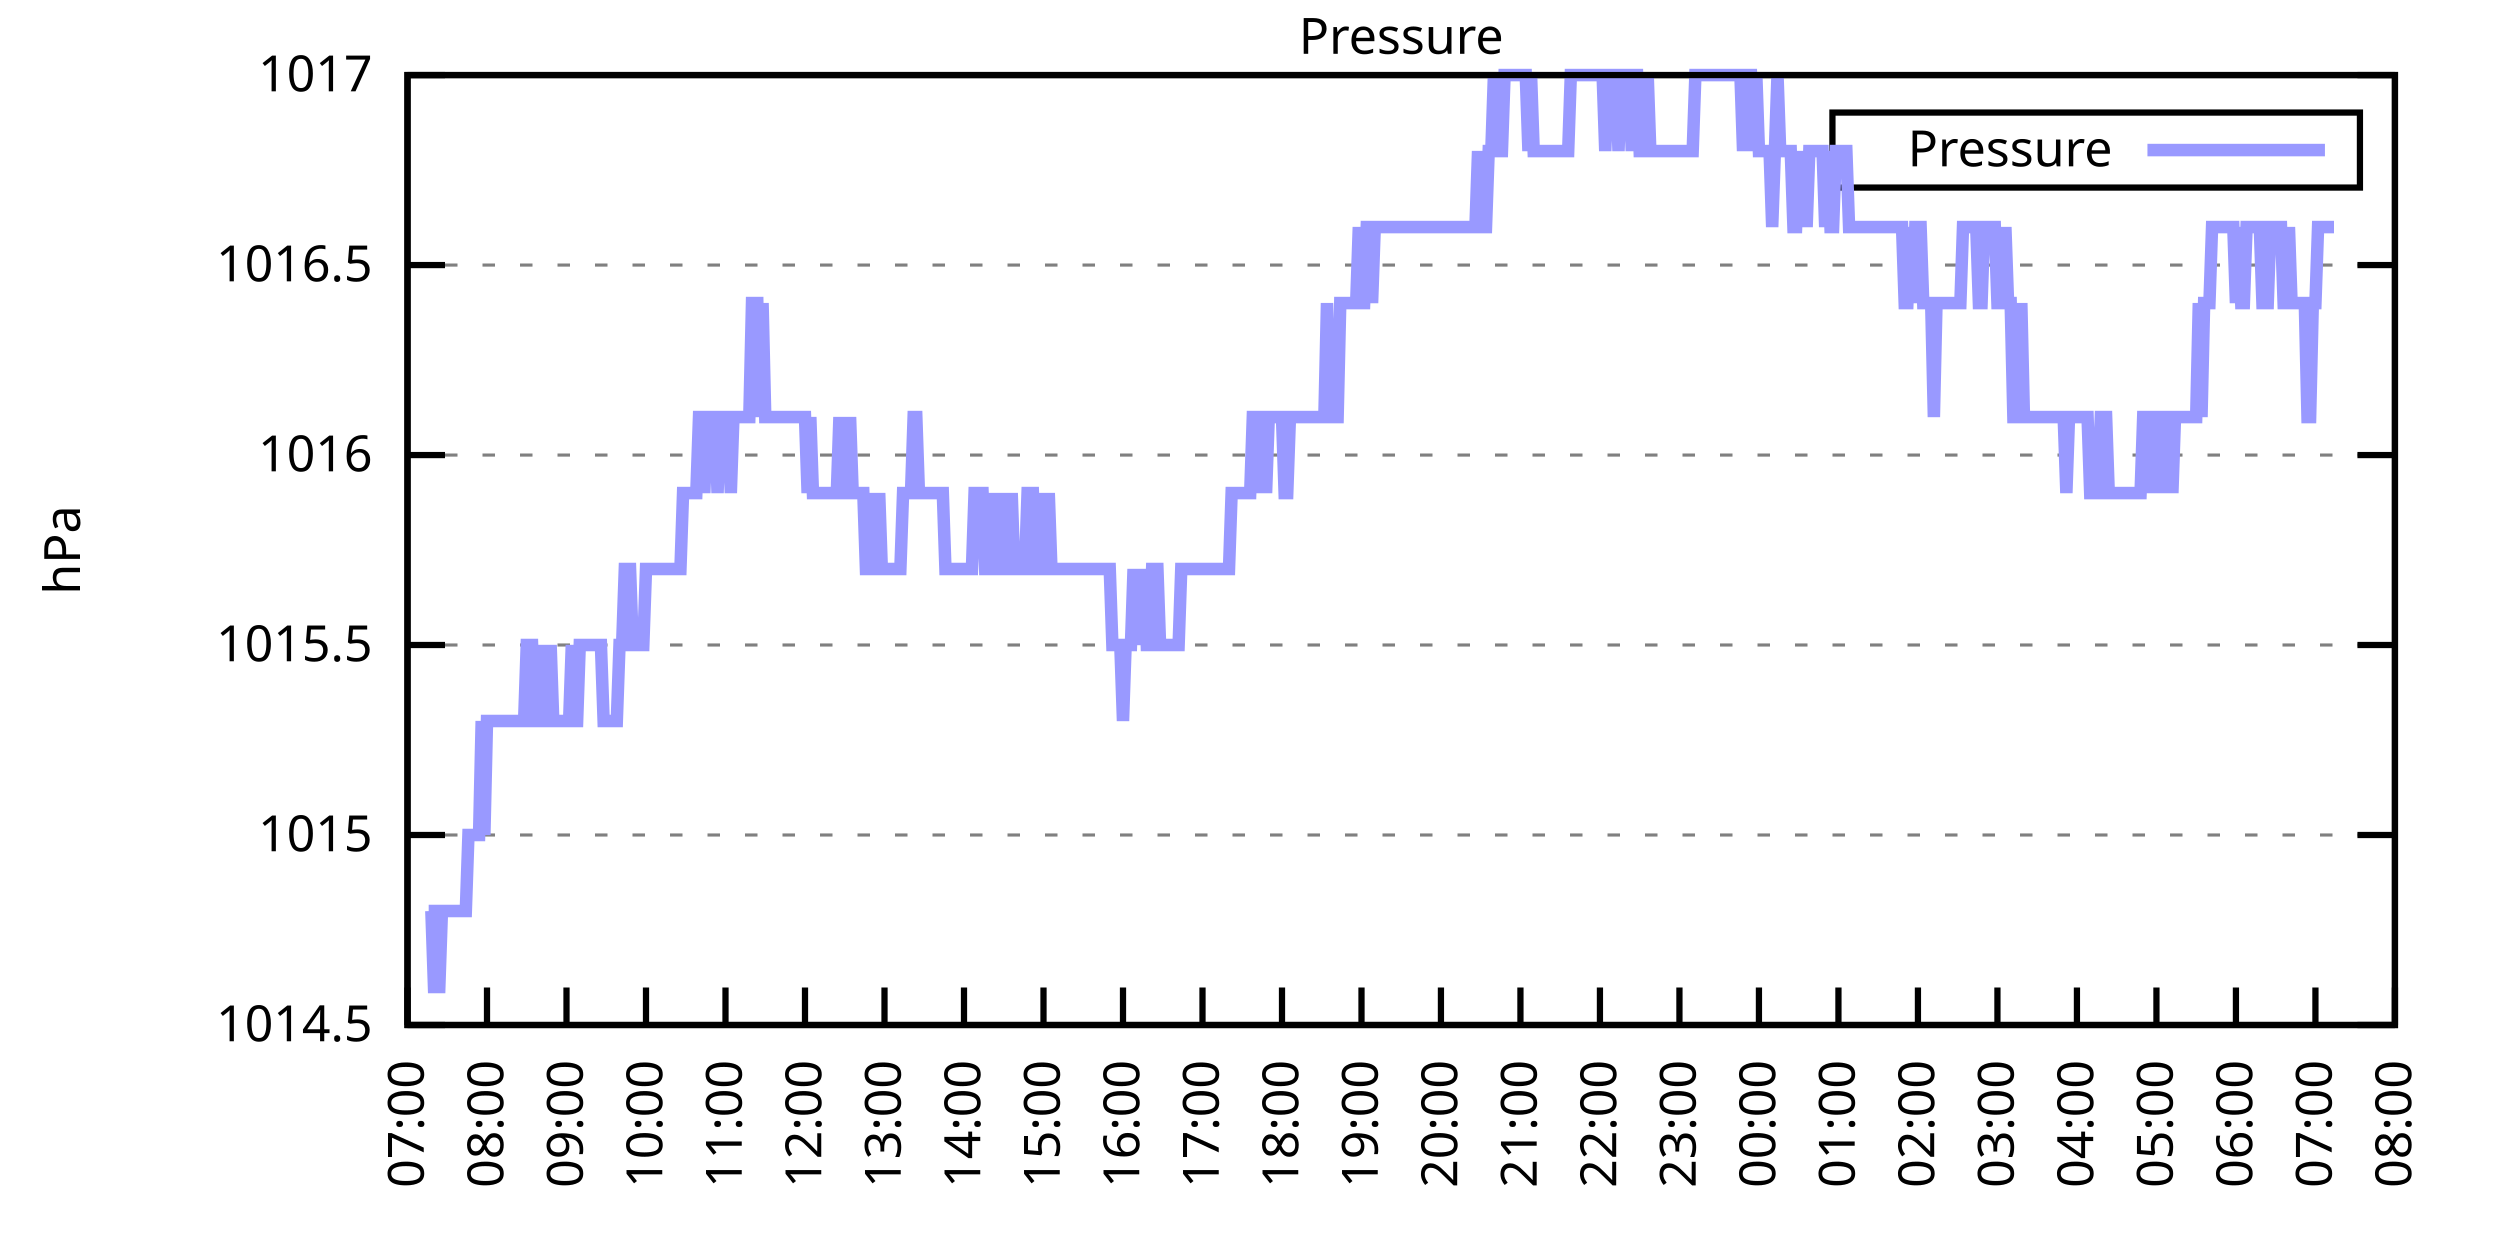
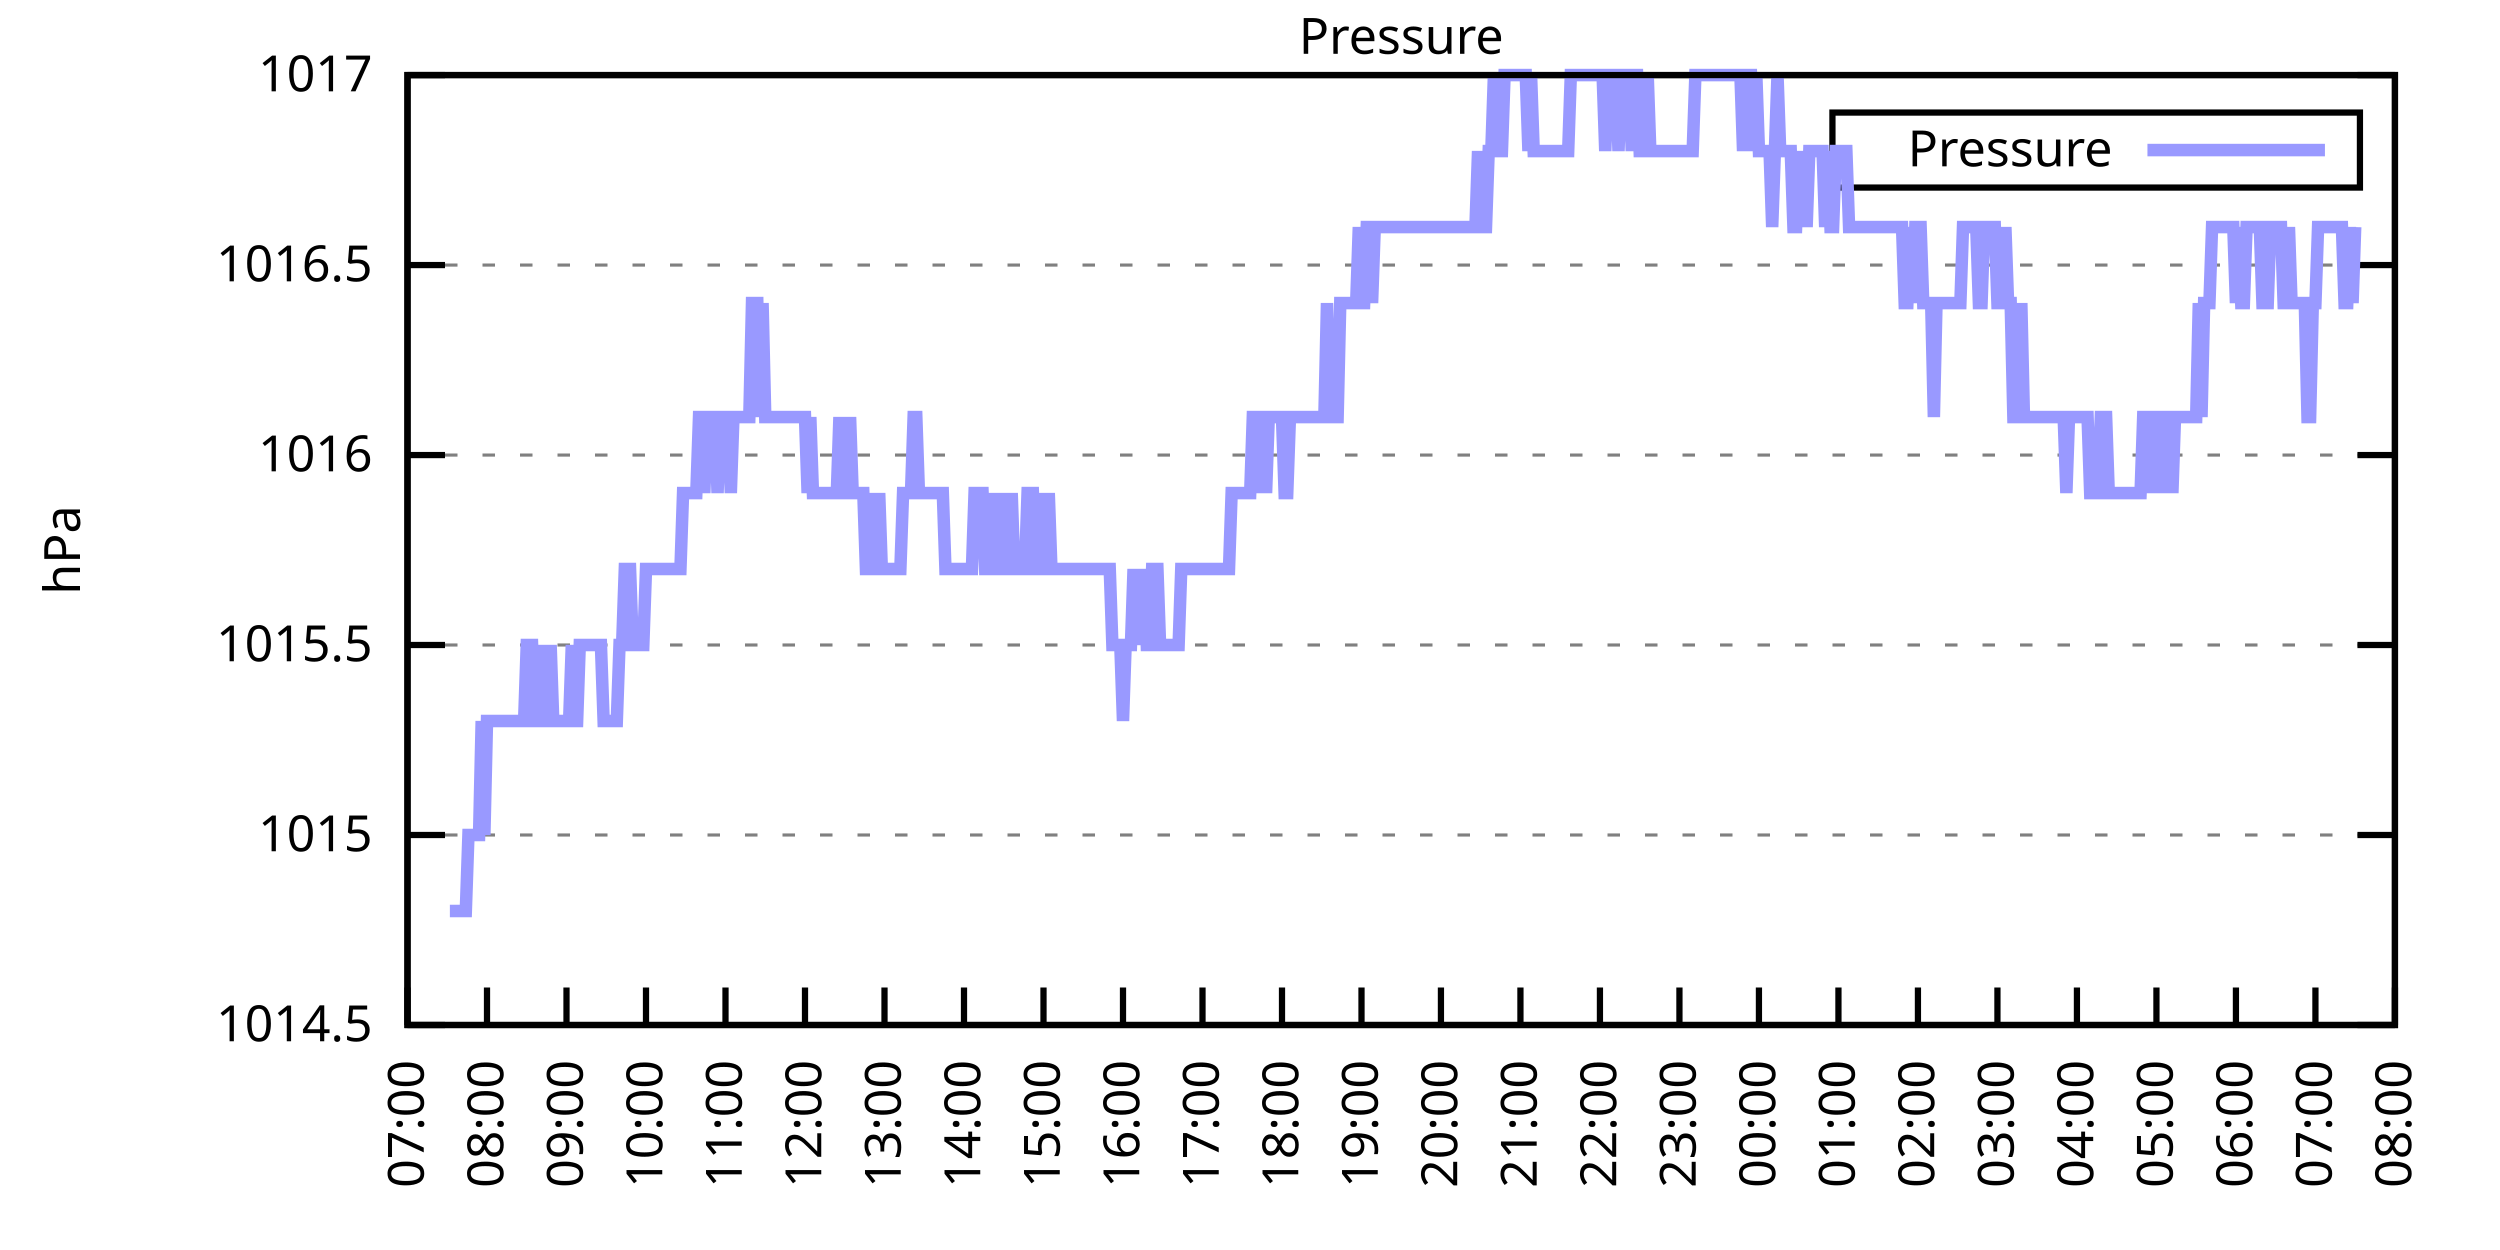
<svg xmlns="http://www.w3.org/2000/svg" xmlns:xlink="http://www.w3.org/1999/xlink" width="400" height="200" viewBox="0 0 400 200">
  <g id="gnuplot_canvas">
    <rect x="0" y="0" width="400" height="200" fill="none" />
    <defs>
      <circle id="gpDot" r="0.5" stroke-width="0.5" stroke="currentColor" />
      <path id="gpPt0" stroke-width="0.333" stroke="currentColor" d="M-1,0 h2 M0,-1 v2" />
      <path id="gpPt1" stroke-width="0.333" stroke="currentColor" d="M-1,-1 L1,1 M1,-1 L-1,1" />
      <path id="gpPt2" stroke-width="0.333" stroke="currentColor" d="M-1,0 L1,0 M0,-1 L0,1 M-1,-1 L1,1 M-1,1 L1,-1" />
      <rect id="gpPt3" stroke-width="0.333" stroke="currentColor" x="-1" y="-1" width="2" height="2" />
      <rect id="gpPt4" stroke-width="0.333" stroke="currentColor" fill="currentColor" x="-1" y="-1" width="2" height="2" />
      <circle id="gpPt5" stroke-width="0.333" stroke="currentColor" cx="0" cy="0" r="1" />
      <use xlink:href="#gpPt5" id="gpPt6" fill="currentColor" stroke="none" />
      <path id="gpPt7" stroke-width="0.333" stroke="currentColor" d="M0,-1.33 L-1.33,0.67 L1.33,0.67 z" />
      <use xlink:href="#gpPt7" id="gpPt8" fill="currentColor" stroke="none" />
      <use xlink:href="#gpPt7" id="gpPt9" stroke="currentColor" transform="rotate(180)" />
      <use xlink:href="#gpPt9" id="gpPt10" fill="currentColor" stroke="none" />
      <use xlink:href="#gpPt3" id="gpPt11" stroke="currentColor" transform="rotate(45)" />
      <use xlink:href="#gpPt11" id="gpPt12" fill="currentColor" stroke="none" />
      <path id="gpPt13" stroke-width="0.333" stroke="currentColor" d="M0,1.330 L1.265,0.411 L0.782,-1.067 L-0.782,-1.076 L-1.265,0.411 z" />
      <use xlink:href="#gpPt13" id="gpPt14" fill="currentColor" stroke="none" />
      <filter id="textbox" filterUnits="objectBoundingBox" x="0" y="0" height="1" width="1">
        <feFlood flood-color="white" flood-opacity="1" result="bgnd" />
        <feComposite in="SourceGraphic" in2="bgnd" operator="atop" />
      </filter>
      <filter id="greybox" filterUnits="objectBoundingBox" x="0" y="0" height="1" width="1">
        <feFlood flood-color="lightgrey" flood-opacity="1" result="grey" />
        <feComposite in="SourceGraphic" in2="grey" operator="atop" />
      </filter>
    </defs>
    <g fill="none" color="white" stroke="currentColor" stroke-width="1.00" stroke-linecap="butt" stroke-linejoin="miter">
</g>
    <g fill="none" color="black" stroke="currentColor" stroke-width="1.00" stroke-linecap="butt" stroke-linejoin="miter">
      <g stroke="none" shape-rendering="crispEdges">
        <polygon fill="rgb(255, 255, 255)" points="65.20,164.00 383.18,164.00 383.18,12.02 65.20,12.02 " />
      </g>
    </g>
    <g fill="none" color="black" stroke="currentColor" stroke-width="1.00" stroke-linecap="butt" stroke-linejoin="miter">
</g>
    <g fill="none" color="black" stroke="black" stroke-width="0.50" stroke-linecap="butt" stroke-linejoin="miter">
</g>
    <g fill="none" color="gray" stroke="currentColor" stroke-width="0.50" stroke-linecap="butt" stroke-linejoin="miter">
      <path stroke="gray" stroke-dasharray="2,4" class="gridline" d="M65.20,164.00 L383.19,164.00  " />
    </g>
    <g fill="none" color="gray" stroke="gray" stroke-width="1.00" stroke-linecap="butt" stroke-linejoin="miter">
</g>
    <g fill="none" color="black" stroke="currentColor" stroke-width="1.00" stroke-linecap="butt" stroke-linejoin="miter">
      <path stroke="black" d="M65.20,164.00 L71.20,164.00 M383.19,164.00 L377.19,164.00  " />
      <g transform="translate(59.60,166.60)" stroke="none" fill="black" font-family="Sans" font-size="8.00" text-anchor="end">
        <text>
          <tspan font-family="Sans"> 1014.5</tspan>
        </text>
      </g>
    </g>
    <g fill="none" color="black" stroke="currentColor" stroke-width="1.00" stroke-linecap="butt" stroke-linejoin="miter">
</g>
    <g fill="none" color="black" stroke="black" stroke-width="0.50" stroke-linecap="butt" stroke-linejoin="miter">
</g>
    <g fill="none" color="gray" stroke="currentColor" stroke-width="0.50" stroke-linecap="butt" stroke-linejoin="miter">
      <path stroke="gray" stroke-dasharray="2,4" class="gridline" d="M65.20,133.60 L383.19,133.60  " />
    </g>
    <g fill="none" color="gray" stroke="gray" stroke-width="1.00" stroke-linecap="butt" stroke-linejoin="miter">
</g>
    <g fill="none" color="black" stroke="currentColor" stroke-width="1.00" stroke-linecap="butt" stroke-linejoin="miter">
      <path stroke="black" d="M65.20,133.60 L71.20,133.60 M383.19,133.60 L377.19,133.60  " />
      <g transform="translate(59.60,136.20)" stroke="none" fill="black" font-family="Sans" font-size="8.00" text-anchor="end">
        <text>
          <tspan font-family="Sans"> 1015</tspan>
        </text>
      </g>
    </g>
    <g fill="none" color="black" stroke="currentColor" stroke-width="1.00" stroke-linecap="butt" stroke-linejoin="miter">
</g>
    <g fill="none" color="black" stroke="black" stroke-width="0.50" stroke-linecap="butt" stroke-linejoin="miter">
</g>
    <g fill="none" color="gray" stroke="currentColor" stroke-width="0.50" stroke-linecap="butt" stroke-linejoin="miter">
      <path stroke="gray" stroke-dasharray="2,4" class="gridline" d="M65.20,103.20 L383.19,103.20  " />
    </g>
    <g fill="none" color="gray" stroke="gray" stroke-width="1.00" stroke-linecap="butt" stroke-linejoin="miter">
</g>
    <g fill="none" color="black" stroke="currentColor" stroke-width="1.00" stroke-linecap="butt" stroke-linejoin="miter">
      <path stroke="black" d="M65.20,103.20 L71.20,103.20 M383.19,103.20 L377.19,103.20  " />
      <g transform="translate(59.60,105.80)" stroke="none" fill="black" font-family="Sans" font-size="8.00" text-anchor="end">
        <text>
          <tspan font-family="Sans"> 1015.5</tspan>
        </text>
      </g>
    </g>
    <g fill="none" color="black" stroke="currentColor" stroke-width="1.00" stroke-linecap="butt" stroke-linejoin="miter">
</g>
    <g fill="none" color="black" stroke="black" stroke-width="0.50" stroke-linecap="butt" stroke-linejoin="miter">
</g>
    <g fill="none" color="gray" stroke="currentColor" stroke-width="0.50" stroke-linecap="butt" stroke-linejoin="miter">
      <path stroke="gray" stroke-dasharray="2,4" class="gridline" d="M65.20,72.81 L383.19,72.81  " />
    </g>
    <g fill="none" color="gray" stroke="gray" stroke-width="1.00" stroke-linecap="butt" stroke-linejoin="miter">
</g>
    <g fill="none" color="black" stroke="currentColor" stroke-width="1.00" stroke-linecap="butt" stroke-linejoin="miter">
      <path stroke="black" d="M65.20,72.81 L71.20,72.81 M383.19,72.81 L377.19,72.81  " />
      <g transform="translate(59.60,75.41)" stroke="none" fill="black" font-family="Sans" font-size="8.00" text-anchor="end">
        <text>
          <tspan font-family="Sans"> 1016</tspan>
        </text>
      </g>
    </g>
    <g fill="none" color="black" stroke="currentColor" stroke-width="1.00" stroke-linecap="butt" stroke-linejoin="miter">
</g>
    <g fill="none" color="black" stroke="black" stroke-width="0.50" stroke-linecap="butt" stroke-linejoin="miter">
</g>
    <g fill="none" color="gray" stroke="currentColor" stroke-width="0.50" stroke-linecap="butt" stroke-linejoin="miter">
      <path stroke="gray" stroke-dasharray="2,4" class="gridline" d="M65.20,42.41 L383.19,42.41  " />
    </g>
    <g fill="none" color="gray" stroke="gray" stroke-width="1.00" stroke-linecap="butt" stroke-linejoin="miter">
</g>
    <g fill="none" color="black" stroke="currentColor" stroke-width="1.00" stroke-linecap="butt" stroke-linejoin="miter">
      <path stroke="black" d="M65.20,42.41 L71.20,42.41 M383.19,42.41 L377.19,42.41  " />
      <g transform="translate(59.60,45.01)" stroke="none" fill="black" font-family="Sans" font-size="8.00" text-anchor="end">
        <text>
          <tspan font-family="Sans"> 1016.5</tspan>
        </text>
      </g>
    </g>
    <g fill="none" color="black" stroke="currentColor" stroke-width="1.00" stroke-linecap="butt" stroke-linejoin="miter">
</g>
    <g fill="none" color="black" stroke="black" stroke-width="0.50" stroke-linecap="butt" stroke-linejoin="miter">
</g>
    <g fill="none" color="gray" stroke="currentColor" stroke-width="0.50" stroke-linecap="butt" stroke-linejoin="miter">
      <path stroke="gray" stroke-dasharray="2,4" class="gridline" d="M65.20,12.01 L383.19,12.01  " />
    </g>
    <g fill="none" color="gray" stroke="gray" stroke-width="1.00" stroke-linecap="butt" stroke-linejoin="miter">
</g>
    <g fill="none" color="black" stroke="currentColor" stroke-width="1.00" stroke-linecap="butt" stroke-linejoin="miter">
      <path stroke="black" d="M65.20,12.01 L71.20,12.01 M383.19,12.01 L377.19,12.01  " />
      <g transform="translate(59.60,14.61)" stroke="none" fill="black" font-family="Sans" font-size="8.00" text-anchor="end">
        <text>
          <tspan font-family="Sans"> 1017</tspan>
        </text>
      </g>
    </g>
    <g fill="none" color="black" stroke="currentColor" stroke-width="1.00" stroke-linecap="butt" stroke-linejoin="miter">
      <path stroke="black" d="M65.20,164.00 L65.20,158.00  " />
      <g transform="translate(67.80,169.60) rotate(270.00)" stroke="none" fill="black" font-family="Sans" font-size="8.00" text-anchor="end">
        <text>
          <tspan font-family="Sans">07:00</tspan>
        </text>
      </g>
    </g>
    <g fill="none" color="black" stroke="currentColor" stroke-width="1.00" stroke-linecap="butt" stroke-linejoin="miter">
      <path stroke="black" d="M77.92,164.00 L77.92,158.00  " />
      <g transform="translate(80.52,169.60) rotate(270.00)" stroke="none" fill="black" font-family="Sans" font-size="8.00" text-anchor="end">
        <text>
          <tspan font-family="Sans">08:00</tspan>
        </text>
      </g>
    </g>
    <g fill="none" color="black" stroke="currentColor" stroke-width="1.00" stroke-linecap="butt" stroke-linejoin="miter">
      <path stroke="black" d="M90.64,164.00 L90.64,158.00  " />
      <g transform="translate(93.24,169.60) rotate(270.00)" stroke="none" fill="black" font-family="Sans" font-size="8.00" text-anchor="end">
        <text>
          <tspan font-family="Sans">09:00</tspan>
        </text>
      </g>
    </g>
    <g fill="none" color="black" stroke="currentColor" stroke-width="1.00" stroke-linecap="butt" stroke-linejoin="miter">
      <path stroke="black" d="M103.36,164.00 L103.36,158.00  " />
      <g transform="translate(105.96,169.60) rotate(270.00)" stroke="none" fill="black" font-family="Sans" font-size="8.00" text-anchor="end">
        <text>
          <tspan font-family="Sans">10:00</tspan>
        </text>
      </g>
    </g>
    <g fill="none" color="black" stroke="currentColor" stroke-width="1.00" stroke-linecap="butt" stroke-linejoin="miter">
      <path stroke="black" d="M116.08,164.00 L116.08,158.00  " />
      <g transform="translate(118.68,169.60) rotate(270.00)" stroke="none" fill="black" font-family="Sans" font-size="8.00" text-anchor="end">
        <text>
          <tspan font-family="Sans">11:00</tspan>
        </text>
      </g>
    </g>
    <g fill="none" color="black" stroke="currentColor" stroke-width="1.00" stroke-linecap="butt" stroke-linejoin="miter">
      <path stroke="black" d="M128.80,164.00 L128.80,158.00  " />
      <g transform="translate(131.40,169.60) rotate(270.00)" stroke="none" fill="black" font-family="Sans" font-size="8.00" text-anchor="end">
        <text>
          <tspan font-family="Sans">12:00</tspan>
        </text>
      </g>
    </g>
    <g fill="none" color="black" stroke="currentColor" stroke-width="1.00" stroke-linecap="butt" stroke-linejoin="miter">
      <path stroke="black" d="M141.52,164.00 L141.52,158.00  " />
      <g transform="translate(144.12,169.60) rotate(270.00)" stroke="none" fill="black" font-family="Sans" font-size="8.00" text-anchor="end">
        <text>
          <tspan font-family="Sans">13:00</tspan>
        </text>
      </g>
    </g>
    <g fill="none" color="black" stroke="currentColor" stroke-width="1.00" stroke-linecap="butt" stroke-linejoin="miter">
      <path stroke="black" d="M154.24,164.00 L154.24,158.00  " />
      <g transform="translate(156.84,169.60) rotate(270.00)" stroke="none" fill="black" font-family="Sans" font-size="8.00" text-anchor="end">
        <text>
          <tspan font-family="Sans">14:00</tspan>
        </text>
      </g>
    </g>
    <g fill="none" color="black" stroke="currentColor" stroke-width="1.00" stroke-linecap="butt" stroke-linejoin="miter">
      <path stroke="black" d="M166.96,164.00 L166.96,158.00  " />
      <g transform="translate(169.56,169.60) rotate(270.00)" stroke="none" fill="black" font-family="Sans" font-size="8.00" text-anchor="end">
        <text>
          <tspan font-family="Sans">15:00</tspan>
        </text>
      </g>
    </g>
    <g fill="none" color="black" stroke="currentColor" stroke-width="1.00" stroke-linecap="butt" stroke-linejoin="miter">
      <path stroke="black" d="M179.68,164.00 L179.68,158.00  " />
      <g transform="translate(182.28,169.60) rotate(270.00)" stroke="none" fill="black" font-family="Sans" font-size="8.00" text-anchor="end">
        <text>
          <tspan font-family="Sans">16:00</tspan>
        </text>
      </g>
    </g>
    <g fill="none" color="black" stroke="currentColor" stroke-width="1.00" stroke-linecap="butt" stroke-linejoin="miter">
      <path stroke="black" d="M192.40,164.00 L192.40,158.00  " />
      <g transform="translate(195.00,169.60) rotate(270.00)" stroke="none" fill="black" font-family="Sans" font-size="8.00" text-anchor="end">
        <text>
          <tspan font-family="Sans">17:00</tspan>
        </text>
      </g>
    </g>
    <g fill="none" color="black" stroke="currentColor" stroke-width="1.00" stroke-linecap="butt" stroke-linejoin="miter">
      <path stroke="black" d="M205.12,164.00 L205.12,158.00  " />
      <g transform="translate(207.72,169.60) rotate(270.00)" stroke="none" fill="black" font-family="Sans" font-size="8.00" text-anchor="end">
        <text>
          <tspan font-family="Sans">18:00</tspan>
        </text>
      </g>
    </g>
    <g fill="none" color="black" stroke="currentColor" stroke-width="1.00" stroke-linecap="butt" stroke-linejoin="miter">
      <path stroke="black" d="M217.84,164.00 L217.84,158.00  " />
      <g transform="translate(220.44,169.60) rotate(270.00)" stroke="none" fill="black" font-family="Sans" font-size="8.00" text-anchor="end">
        <text>
          <tspan font-family="Sans">19:00</tspan>
        </text>
      </g>
    </g>
    <g fill="none" color="black" stroke="currentColor" stroke-width="1.00" stroke-linecap="butt" stroke-linejoin="miter">
      <path stroke="black" d="M230.55,164.00 L230.55,158.00  " />
      <g transform="translate(233.15,169.60) rotate(270.00)" stroke="none" fill="black" font-family="Sans" font-size="8.00" text-anchor="end">
        <text>
          <tspan font-family="Sans">20:00</tspan>
        </text>
      </g>
    </g>
    <g fill="none" color="black" stroke="currentColor" stroke-width="1.00" stroke-linecap="butt" stroke-linejoin="miter">
      <path stroke="black" d="M243.27,164.00 L243.27,158.00  " />
      <g transform="translate(245.87,169.60) rotate(270.00)" stroke="none" fill="black" font-family="Sans" font-size="8.00" text-anchor="end">
        <text>
          <tspan font-family="Sans">21:00</tspan>
        </text>
      </g>
    </g>
    <g fill="none" color="black" stroke="currentColor" stroke-width="1.00" stroke-linecap="butt" stroke-linejoin="miter">
      <path stroke="black" d="M255.99,164.00 L255.99,158.00  " />
      <g transform="translate(258.59,169.60) rotate(270.00)" stroke="none" fill="black" font-family="Sans" font-size="8.00" text-anchor="end">
        <text>
          <tspan font-family="Sans">22:00</tspan>
        </text>
      </g>
    </g>
    <g fill="none" color="black" stroke="currentColor" stroke-width="1.00" stroke-linecap="butt" stroke-linejoin="miter">
      <path stroke="black" d="M268.71,164.00 L268.71,158.00  " />
      <g transform="translate(271.31,169.60) rotate(270.00)" stroke="none" fill="black" font-family="Sans" font-size="8.00" text-anchor="end">
        <text>
          <tspan font-family="Sans">23:00</tspan>
        </text>
      </g>
    </g>
    <g fill="none" color="black" stroke="currentColor" stroke-width="1.00" stroke-linecap="butt" stroke-linejoin="miter">
      <path stroke="black" d="M281.43,164.00 L281.43,158.00  " />
      <g transform="translate(284.03,169.60) rotate(270.00)" stroke="none" fill="black" font-family="Sans" font-size="8.00" text-anchor="end">
        <text>
          <tspan font-family="Sans">00:00</tspan>
        </text>
      </g>
    </g>
    <g fill="none" color="black" stroke="currentColor" stroke-width="1.00" stroke-linecap="butt" stroke-linejoin="miter">
      <path stroke="black" d="M294.15,164.00 L294.15,158.00  " />
      <g transform="translate(296.75,169.60) rotate(270.00)" stroke="none" fill="black" font-family="Sans" font-size="8.00" text-anchor="end">
        <text>
          <tspan font-family="Sans">01:00</tspan>
        </text>
      </g>
    </g>
    <g fill="none" color="black" stroke="currentColor" stroke-width="1.00" stroke-linecap="butt" stroke-linejoin="miter">
      <path stroke="black" d="M306.87,164.00 L306.87,158.00  " />
      <g transform="translate(309.47,169.60) rotate(270.00)" stroke="none" fill="black" font-family="Sans" font-size="8.00" text-anchor="end">
        <text>
          <tspan font-family="Sans">02:00</tspan>
        </text>
      </g>
    </g>
    <g fill="none" color="black" stroke="currentColor" stroke-width="1.00" stroke-linecap="butt" stroke-linejoin="miter">
      <path stroke="black" d="M319.59,164.00 L319.59,158.00  " />
      <g transform="translate(322.19,169.60) rotate(270.00)" stroke="none" fill="black" font-family="Sans" font-size="8.00" text-anchor="end">
        <text>
          <tspan font-family="Sans">03:00</tspan>
        </text>
      </g>
    </g>
    <g fill="none" color="black" stroke="currentColor" stroke-width="1.00" stroke-linecap="butt" stroke-linejoin="miter">
      <path stroke="black" d="M332.31,164.00 L332.31,158.00  " />
      <g transform="translate(334.91,169.60) rotate(270.00)" stroke="none" fill="black" font-family="Sans" font-size="8.00" text-anchor="end">
        <text>
          <tspan font-family="Sans">04:00</tspan>
        </text>
      </g>
    </g>
    <g fill="none" color="black" stroke="currentColor" stroke-width="1.00" stroke-linecap="butt" stroke-linejoin="miter">
      <path stroke="black" d="M345.03,164.00 L345.03,158.00  " />
      <g transform="translate(347.63,169.60) rotate(270.00)" stroke="none" fill="black" font-family="Sans" font-size="8.00" text-anchor="end">
        <text>
          <tspan font-family="Sans">05:00</tspan>
        </text>
      </g>
    </g>
    <g fill="none" color="black" stroke="currentColor" stroke-width="1.00" stroke-linecap="butt" stroke-linejoin="miter">
      <path stroke="black" d="M357.75,164.00 L357.75,158.00  " />
      <g transform="translate(360.35,169.60) rotate(270.00)" stroke="none" fill="black" font-family="Sans" font-size="8.00" text-anchor="end">
        <text>
          <tspan font-family="Sans">06:00</tspan>
        </text>
      </g>
    </g>
    <g fill="none" color="black" stroke="currentColor" stroke-width="1.00" stroke-linecap="butt" stroke-linejoin="miter">
      <path stroke="black" d="M370.47,164.00 L370.47,158.00  " />
      <g transform="translate(373.07,169.60) rotate(270.00)" stroke="none" fill="black" font-family="Sans" font-size="8.00" text-anchor="end">
        <text>
          <tspan font-family="Sans">07:00</tspan>
        </text>
      </g>
    </g>
    <g fill="none" color="black" stroke="currentColor" stroke-width="1.00" stroke-linecap="butt" stroke-linejoin="miter">
      <path stroke="black" d="M383.19,164.00 L383.19,158.00  " />
      <g transform="translate(385.79,169.60) rotate(270.00)" stroke="none" fill="black" font-family="Sans" font-size="8.00" text-anchor="end">
        <text>
          <tspan font-family="Sans">08:00</tspan>
        </text>
      </g>
    </g>
    <g fill="none" color="black" stroke="currentColor" stroke-width="1.00" stroke-linecap="butt" stroke-linejoin="miter">
</g>
    <g fill="none" color="black" stroke="currentColor" stroke-width="1.00" stroke-linecap="butt" stroke-linejoin="miter">
      <path stroke="black" d="M65.20,12.01 L65.20,164.00 L383.19,164.00 L383.19,12.01 L65.20,12.01 Z  " />
    </g>
    <g fill="none" color="black" stroke="currentColor" stroke-width="1.00" stroke-linecap="butt" stroke-linejoin="miter">
</g>
    <g fill="none" color="black" stroke="currentColor" stroke-width="1.00" stroke-linecap="butt" stroke-linejoin="miter">
      <path stroke="black" d="M293.19,30.01 L293.19,18.01 L377.59,18.01 L377.59,30.01 L293.19,30.01 Z  " />
    </g>
    <g id="Pressure_plot_1">
      <g fill="none" color="white" stroke="black" stroke-width="2.00" stroke-linecap="butt" stroke-linejoin="miter">
</g>
      <g fill="none" color="black" stroke="currentColor" stroke-width="2.00" stroke-linecap="butt" stroke-linejoin="miter">
        <g transform="translate(337.99,26.61)" stroke="none" fill="black" font-family="Sans" font-size="8.00" text-anchor="end">
          <text>
            <tspan font-family="Sans">Pressure</tspan>
          </text>
        </g>
      </g>
      <g fill="none" color="black" stroke="currentColor" stroke-width="2.00" stroke-linecap="butt" stroke-linejoin="miter">
-         <path stroke="rgb(153, 153, 255)" d="M343.59,24.01 L371.99,24.01 M68.59,145.76 L69.02,145.76 L69.44,157.92 L69.86,157.92 L70.29,157.92 L70.71,145.76   L71.14,145.76 L71.56,145.76 L71.98,145.76 L72.41,145.76 L72.83,145.76 L73.26,145.76 L73.68,145.76 L74.10,145.76   L74.53,145.76 L74.95,133.60 L75.38,133.60 L75.80,133.60 L76.22,133.60 L76.65,133.60 L77.07,115.36 L77.50,133.60   L77.92,115.36 L78.34,115.36 L78.77,115.36 L79.19,115.36 L79.62,115.36 L80.04,115.36 L80.46,115.36 L80.89,115.36   L81.31,115.36 L81.74,115.36 L82.16,115.36 L82.58,115.36 L83.01,115.36 L83.43,115.36 L83.86,115.36 L84.28,103.20   L84.70,103.20 L85.13,103.20 L85.55,115.36 L85.98,115.36 L86.40,115.36 L86.82,103.20 L87.25,115.36 L87.67,115.36   L88.10,103.20 L88.52,115.36 L88.94,115.36 L89.37,115.36 L89.79,115.36 L90.22,115.36 L90.64,115.36 L91.06,115.36   L91.49,103.20 L91.91,115.36 L92.34,115.36 L92.76,103.20 L93.18,103.20 L93.61,103.20 L94.03,103.20 L94.46,103.20   L94.88,103.20 L95.30,103.20 L95.73,103.20 L96.15,103.20 L96.58,115.36 L97.00,115.36 L97.42,115.36 L97.85,115.36   L98.27,115.36 L98.69,115.36 L99.12,103.20 L99.54,103.20 L99.97,91.04 L100.39,91.04 L100.81,91.04 L101.24,103.20   L101.66,103.20 L102.09,103.20 L102.51,103.20 L102.93,103.20 L103.36,91.04 L103.78,91.04 L104.21,91.04 L104.63,91.04   L105.05,91.04 L105.48,91.04 L105.90,91.04 L106.33,91.04 L106.75,91.04 L107.17,91.04 L107.60,91.04 L108.02,91.04   L108.45,91.04 L108.87,91.04 L109.29,78.89 L109.72,78.89 L110.14,78.89 L110.57,78.89 L110.99,78.89 L111.41,78.89   L111.84,66.73 L112.26,66.73 L112.69,78.89 L113.11,66.73 L113.53,66.73 L113.96,66.73 L114.38,66.73 L114.81,78.89   L115.23,66.73 L115.65,66.73 L116.08,66.73 L116.50,66.73 L116.93,78.89 L117.35,66.73 L117.77,66.73 L118.20,66.73   L118.62,66.73 L119.05,66.73 L119.47,66.73 L119.89,66.73 L120.32,48.49 L120.74,48.49 L121.17,48.49 L121.59,66.73   L122.01,48.49 L122.44,66.73 L122.86,66.73 L123.29,66.73 L123.71,66.73 L124.13,66.73 L124.56,66.73 L124.98,66.73   L125.41,66.73 L125.83,66.73 L126.25,66.73 L126.68,66.73 L127.10,66.73 L127.53,66.73 L127.95,66.73 L128.37,66.73   L128.80,66.73 L129.22,78.89 L129.65,66.73 L130.07,78.89 L130.49,78.89 L130.92,78.89 L131.34,78.89 L131.77,78.89   L132.19,78.89 L132.61,78.89 L133.04,78.89 L133.46,78.89 L133.89,78.89 L134.31,66.73 L134.73,78.89 L135.16,78.89   L135.58,78.89 L136.01,66.73 L136.43,78.89 L136.85,78.89 L137.28,78.89 L137.70,78.89 L138.13,78.89 L138.55,91.04   L138.97,91.04 L139.40,78.89 L139.82,91.04 L140.25,91.04 L140.67,78.89 L141.09,91.04 L141.52,91.04 L141.94,91.04   L142.37,91.04 L142.79,91.04 L143.21,91.04 L143.64,91.04 L144.06,91.04 L144.49,78.89 L144.91,78.89 L145.33,78.89   L145.76,78.89 L146.18,66.73 L146.61,66.73 L147.03,78.89 L147.45,78.89 L147.88,78.89 L148.30,78.89 L148.73,78.89   L149.15,78.89 L149.57,78.89 L150.00,78.89 L150.42,78.89 L150.85,78.89 L151.27,91.04 L151.69,91.04 L152.12,91.04   L152.54,91.04 L152.97,91.04 L153.39,91.04 L153.81,91.04 L154.24,91.04 L154.66,91.04 L155.09,91.04 L155.51,91.04   L155.93,78.89 L156.36,78.89 L156.78,78.89 L157.21,78.89 L157.63,91.04 L158.05,91.04 L158.48,78.89 L158.90,91.04   L159.33,91.04 L159.75,91.04 L160.17,78.89 L160.60,91.04 L161.02,91.04 L161.44,91.04 L161.87,78.89 L162.29,91.04   L162.72,91.04 L163.14,91.04 L163.56,91.04 L163.99,91.04 L164.41,78.89 L164.84,78.89 L165.26,78.89 L165.68,91.04   L166.11,91.04 L166.53,78.89 L166.96,91.04 L167.38,91.04 L167.80,78.89 L168.23,91.04 L168.65,91.04 L169.08,91.04   L169.50,91.04 L169.92,91.04 L170.35,91.04 L170.77,91.04 L171.20,91.04 L171.62,91.04 L172.04,91.04 L172.47,91.04   L172.89,91.04 L173.32,91.04 L173.74,91.04 L174.16,91.04 L174.59,91.04 L175.01,91.04 L175.44,91.04 L175.86,91.04   L176.28,91.04 L176.71,91.04 L177.13,91.04 L177.56,91.04 L177.98,103.20 L178.40,103.20 L178.83,103.20 L179.25,103.20   L179.68,115.36 L180.10,103.20 L180.52,103.20 L180.95,103.20 L181.37,91.04 L181.80,103.20 L182.22,91.04 L182.64,103.20   L183.07,91.04 L183.49,103.20 L183.92,103.20 L184.34,91.04 L184.76,91.04 L185.19,91.04 L185.61,103.20 L186.04,103.20   L186.46,103.20 L186.88,103.20 L187.31,103.20 L187.73,103.20 L188.16,103.20 L188.58,103.20 L189.00,91.04 L189.43,91.04   L189.85,91.04 L190.28,91.04 L190.70,91.04 L191.12,91.04 L191.55,91.04 L191.97,91.04 L192.40,91.04 L192.82,91.04   L193.24,91.04 L193.67,91.04 L194.09,91.04 L194.52,91.04 L194.94,91.04 L195.36,91.04 L195.79,91.04 L196.21,91.04   L196.64,91.04 L197.06,78.89 L197.48,78.89 L197.91,78.89 L198.33,78.89 L198.76,78.89 L199.18,78.89 L199.60,78.89   L200.03,78.89 L200.45,66.73 L200.88,66.73 L201.30,66.73 L201.72,78.89 L202.15,66.73 L202.57,78.89 L203.00,66.73   L203.42,66.73 L203.84,66.73 L204.27,66.73 L204.69,66.73 L205.12,66.73 L205.54,78.89 L205.96,78.89 L206.39,66.73   L206.81,66.73 L207.24,66.73 L207.66,66.73 L208.08,66.73 L208.51,66.73 L208.93,66.73 L209.36,66.73 L209.78,66.73   L210.20,66.73 L210.63,66.73 L211.05,66.73 L211.48,66.73 L211.90,66.73 L212.32,48.49 L212.75,66.73 L213.17,66.73   L213.60,66.73 L214.02,66.73 L214.44,48.49 L214.87,48.49 L215.29,48.49 L215.72,48.49 L216.14,48.49 L216.56,48.49   L216.99,48.49 L217.41,36.33 L217.84,48.49 L218.26,48.49 L218.68,36.33 L219.11,36.33 L219.53,48.49 L219.96,36.33   L220.38,36.33 L220.80,36.33 L221.23,36.33 L221.65,36.33 L222.08,36.33 L222.50,36.33 L222.92,36.33 L223.35,36.33   L223.77,36.33 L224.20,36.33 L224.62,36.33 L225.04,36.33 L225.47,36.33 L225.89,36.33 L226.31,36.33 L226.74,36.33   L227.16,36.33 L227.59,36.33 L228.01,36.33 L228.43,36.33 L228.86,36.33 L229.28,36.33 L229.71,36.33 L230.13,36.33   L230.55,36.33 L230.98,36.33 L231.40,36.33 L231.83,36.33 L232.25,36.33 L232.67,36.33 L233.10,36.33 L233.52,36.33   L233.95,36.33 L234.37,36.33 L234.79,36.33 L235.22,36.33 L235.64,36.33 L236.07,36.33 L236.49,24.17 L236.91,36.33   L237.34,36.33 L237.76,36.33 L238.19,24.17 L238.61,24.17 L239.03,12.01 L239.46,24.17 L239.88,24.17 L240.31,24.17   L240.73,12.01 L241.15,12.01 L241.58,12.01 L242.00,12.01 L242.43,12.01 L242.85,12.01 L243.27,12.01 L243.70,12.01   L244.12,12.01 L244.55,24.17 L244.97,12.01 L245.39,24.17 L245.82,24.17 L246.24,24.17 L246.67,24.17 L247.09,24.17   L247.51,24.17 L247.94,24.17 L248.36,24.17 L248.79,24.17 L249.21,24.17 L249.63,24.17 L250.06,24.17 L250.48,24.17   L250.91,24.17 L251.33,12.01 L251.75,12.01 L252.18,12.01 L252.60,12.01 L253.03,12.01 L253.45,12.01 L253.87,12.01   L254.30,12.01 L254.72,12.01 L255.15,12.01 L255.57,12.01 L255.99,12.01 L256.42,12.01 L256.84,24.17 L257.27,12.01   L257.69,12.01 L258.11,12.01 L258.54,12.01 L258.96,24.17 L259.39,12.01 L259.81,12.01 L260.23,12.01 L260.66,12.01   L261.08,24.17 L261.51,12.01 L261.93,12.01 L262.35,24.17 L262.78,24.17 L263.20,24.17 L263.63,12.01 L264.05,24.17   L264.47,24.17 L264.90,24.17 L265.32,24.17 L265.75,24.17 L266.17,24.17 L266.59,24.17 L267.02,24.17 L267.44,24.17   L267.87,24.17 L268.29,24.17 L268.71,24.17 L269.14,24.17 L269.56,24.17 L269.99,24.17 L270.41,24.17 L270.83,24.17   L271.26,12.01 L271.68,12.01 L272.11,12.01 L272.53,12.01 L272.95,12.01 L273.38,12.01 L273.80,12.01 L274.23,12.01   L274.65,12.01 L275.07,12.01 L275.50,12.01 L275.92,12.01 L276.35,12.01 L276.77,12.01 L277.19,12.01 L277.62,12.01   L278.04,12.01 L278.47,12.01 L278.89,24.17 L279.31,12.01 L279.74,12.01 L280.16,12.01 L280.59,24.17 L281.01,12.01   L281.43,24.17 L281.86,24.17 L282.28,24.17 L282.71,24.17 L283.13,24.17 L283.55,36.33 L283.98,24.17 L284.40,12.01   L284.83,24.17 L285.25,24.17 L285.67,24.17 L286.10,24.17 L286.52,24.17 L286.95,36.33 L287.37,36.33 L287.79,24.17   L288.22,36.33 L288.64,24.17 L289.06,36.33 L289.49,24.17 L289.91,24.17 L290.34,24.17 L290.76,24.17 L291.18,24.17   L291.61,24.17 L292.03,36.33 L292.46,24.17 L292.88,36.33 L293.30,36.33 L293.73,24.17 L294.15,24.17 L294.58,24.17   L295.00,24.17 L295.42,24.17 L295.85,36.33 L296.27,36.33 L296.70,36.33 L297.12,36.33 L297.54,36.33 L297.97,36.33   L298.39,36.33 L298.82,36.33 L299.24,36.33 L299.66,36.33 L300.09,36.33 L300.51,36.33 L300.94,36.33 L301.36,36.33   L301.78,36.33 L302.21,36.33 L302.63,36.33 L303.06,36.33 L303.48,36.33 L303.90,36.33 L304.33,36.33 L304.75,48.49   L305.18,48.49 L305.60,36.33 L306.02,48.49 L306.45,36.33 L306.87,36.33 L307.30,36.33 L307.72,48.49 L308.14,48.49   L308.57,48.49 L308.99,48.49 L309.42,66.73 L309.84,48.49 L310.26,48.49 L310.69,48.49 L311.11,48.49 L311.54,48.49   L311.96,48.49 L312.38,48.49 L312.81,48.49 L313.23,48.49 L313.66,48.49 L314.08,36.33 L314.50,36.33 L314.93,36.33   L315.35,36.33 L315.78,36.33 L316.20,36.33 L316.62,48.49 L317.05,48.49 L317.47,36.33 L317.90,36.33 L318.32,36.33   L318.74,36.33 L319.17,36.33 L319.59,48.49 L320.02,48.49 L320.44,48.49 L320.86,36.33 L321.29,48.49 L321.71,48.49   L322.14,66.73 L322.56,66.73 L322.98,66.73 L323.41,48.49 L323.83,66.73 L324.26,66.73 L324.68,66.73 L325.10,66.73   L325.53,66.73 L325.95,66.73 L326.38,66.73 L326.80,66.73 L327.22,66.73 L327.65,66.73 L328.07,66.73 L328.50,66.73   L328.92,66.73 L329.34,66.73 L329.77,66.73 L330.19,66.73 L330.62,78.89 L331.04,66.73 L331.46,66.73 L331.89,66.73   L332.31,66.73 L332.74,66.73 L333.16,66.73 L333.58,66.73 L334.01,66.73 L334.43,78.89 L334.86,78.89 L335.28,78.89   L335.70,78.89 L336.13,66.73 L336.55,66.73 L336.98,66.73 L337.40,78.89 L337.82,78.89 L338.25,78.89 L338.67,78.89   L339.10,78.89 L339.52,78.89 L339.94,78.89 L340.37,78.89 L340.79,78.89 L341.22,78.89 L341.64,78.89 L342.06,78.89   L342.49,78.89 L342.91,66.73 L343.34,66.73 L343.76,78.89 L344.18,66.73 L344.61,78.89 L345.03,66.73 L345.46,66.73   L345.88,66.73 L346.30,78.89 L346.73,66.73 L347.15,66.73 L347.58,78.89 L348.00,66.73 L348.42,66.73 L348.85,66.73   L349.27,66.73 L349.70,66.73 L350.12,66.73 L350.54,66.73 L350.97,66.73 L351.39,66.73 L351.81,48.49 L352.24,66.73   L352.66,48.49 L353.09,48.49 L353.51,48.49 L353.93,36.33 L354.36,36.33 L354.78,36.33 L355.21,36.33 L355.63,36.33   L356.05,36.33 L356.48,36.33 L356.90,36.33 L357.33,36.33 L357.75,48.49 L358.17,36.33 L358.60,48.49 L359.02,48.49   L359.45,36.33 L359.87,36.33 L360.29,36.33 L360.72,36.33 L361.14,36.33 L361.57,36.33 L361.99,48.49 L362.41,48.49   L362.84,48.49 L363.26,36.33 L363.69,36.33 L364.11,36.33 L364.53,36.33 L364.96,36.33 L365.38,48.49 L365.81,48.49   L366.23,36.33 L366.65,48.49 L367.08,48.49 L367.50,48.49 L367.93,48.49 L368.35,48.49 L368.77,48.49 L369.20,66.73   L369.62,66.73 L370.05,48.49 L370.47,48.49 L370.89,36.33 L371.32,36.33 L371.74,36.33 L372.17,36.33 L372.59,36.33   L373.01,36.33 L373.44,36.33  " />
+         <path stroke="rgb(153, 153, 255)" d="M343.59,24.01 L371.99,24.01 M71.98,145.76 L72.41,145.76 L72.83,145.76 L73.26,145.76 L73.68,145.76 L74.10,145.76   L74.53,145.76 L74.95,133.60 L75.38,133.60 L75.80,133.60 L76.22,133.60 L76.65,133.60 L77.07,115.36 L77.50,133.60   L77.92,115.36 L78.34,115.36 L78.77,115.36 L79.19,115.36 L79.62,115.36 L80.04,115.36 L80.46,115.36 L80.89,115.36   L81.31,115.36 L81.74,115.36 L82.16,115.36 L82.58,115.36 L83.01,115.36 L83.43,115.36 L83.86,115.36 L84.28,103.20   L84.70,103.20 L85.13,103.20 L85.55,115.36 L85.98,115.36 L86.40,115.36 L86.82,103.20 L87.25,115.36 L87.67,115.36   L88.10,103.20 L88.52,115.36 L88.94,115.36 L89.37,115.36 L89.79,115.36 L90.22,115.36 L90.64,115.36 L91.06,115.36   L91.49,103.20 L91.91,115.36 L92.34,115.36 L92.76,103.20 L93.18,103.20 L93.61,103.20 L94.03,103.20 L94.46,103.20   L94.88,103.20 L95.30,103.20 L95.73,103.20 L96.15,103.20 L96.58,115.36 L97.00,115.36 L97.42,115.36 L97.85,115.36   L98.27,115.36 L98.69,115.36 L99.12,103.20 L99.54,103.20 L99.97,91.04 L100.39,91.04 L100.81,91.04 L101.24,103.20   L101.66,103.20 L102.09,103.20 L102.51,103.20 L102.93,103.20 L103.36,91.04 L103.78,91.04 L104.21,91.04 L104.63,91.04   L105.05,91.04 L105.48,91.04 L105.90,91.04 L106.33,91.04 L106.75,91.04 L107.17,91.04 L107.60,91.04 L108.02,91.04   L108.45,91.04 L108.87,91.04 L109.29,78.89 L109.72,78.89 L110.14,78.89 L110.57,78.89 L110.99,78.89 L111.41,78.89   L111.84,66.73 L112.26,66.73 L112.69,78.89 L113.11,66.73 L113.53,66.73 L113.96,66.73 L114.38,66.73 L114.81,78.89   L115.23,66.73 L115.65,66.73 L116.08,66.73 L116.50,66.73 L116.93,78.89 L117.35,66.73 L117.77,66.73 L118.20,66.73   L118.62,66.73 L119.05,66.73 L119.47,66.73 L119.89,66.73 L120.32,48.49 L120.74,48.49 L121.17,48.49 L121.59,66.73   L122.01,48.49 L122.44,66.73 L122.86,66.73 L123.29,66.73 L123.71,66.73 L124.13,66.73 L124.56,66.73 L124.98,66.73   L125.41,66.73 L125.83,66.73 L126.25,66.73 L126.68,66.73 L127.10,66.73 L127.53,66.73 L127.95,66.73 L128.37,66.73   L128.80,66.73 L129.22,78.89 L129.65,66.73 L130.07,78.89 L130.49,78.89 L130.92,78.89 L131.34,78.89 L131.77,78.89   L132.19,78.89 L132.61,78.89 L133.04,78.89 L133.46,78.89 L133.89,78.89 L134.31,66.73 L134.73,78.89 L135.16,78.89   L135.58,78.89 L136.01,66.73 L136.43,78.89 L136.85,78.89 L137.28,78.89 L137.70,78.89 L138.13,78.89 L138.55,91.04   L138.97,91.04 L139.40,78.89 L139.82,91.04 L140.25,91.04 L140.67,78.89 L141.09,91.04 L141.52,91.04 L141.94,91.04   L142.37,91.04 L142.79,91.04 L143.21,91.04 L143.64,91.04 L144.06,91.04 L144.49,78.89 L144.91,78.89 L145.33,78.89   L145.76,78.89 L146.18,66.73 L146.61,66.73 L147.03,78.89 L147.45,78.89 L147.88,78.89 L148.30,78.89 L148.73,78.89   L149.15,78.89 L149.57,78.89 L150.00,78.89 L150.42,78.89 L150.85,78.89 L151.27,91.04 L151.69,91.04 L152.12,91.04   L152.54,91.04 L152.97,91.04 L153.39,91.04 L153.81,91.04 L154.24,91.04 L154.66,91.04 L155.09,91.04 L155.51,91.04   L155.93,78.89 L156.36,78.89 L156.78,78.89 L157.21,78.89 L157.63,91.04 L158.05,91.04 L158.48,78.89 L158.90,91.04   L159.33,91.04 L159.75,91.04 L160.17,78.89 L160.60,91.04 L161.02,91.04 L161.44,91.04 L161.87,78.89 L162.29,91.04   L162.72,91.04 L163.14,91.04 L163.56,91.04 L163.99,91.04 L164.41,78.89 L164.84,78.89 L165.26,78.89 L165.68,91.04   L166.11,91.04 L166.53,78.89 L166.96,91.04 L167.38,91.04 L167.80,78.89 L168.23,91.04 L168.65,91.04 L169.08,91.04   L169.50,91.04 L169.92,91.04 L170.35,91.04 L170.77,91.04 L171.20,91.04 L171.62,91.04 L172.04,91.04 L172.47,91.04   L172.89,91.04 L173.32,91.04 L173.74,91.04 L174.16,91.04 L174.59,91.04 L175.01,91.04 L175.44,91.04 L175.86,91.04   L176.28,91.04 L176.71,91.04 L177.13,91.04 L177.56,91.04 L177.98,103.20 L178.40,103.20 L178.83,103.20 L179.25,103.20   L179.68,115.36 L180.10,103.20 L180.52,103.20 L180.95,103.20 L181.37,91.04 L181.80,103.20 L182.22,91.04 L182.64,103.20   L183.07,91.04 L183.49,103.20 L183.92,103.20 L184.34,91.04 L184.76,91.04 L185.19,91.04 L185.61,103.20 L186.04,103.20   L186.46,103.20 L186.88,103.20 L187.31,103.20 L187.73,103.20 L188.16,103.20 L188.58,103.20 L189.00,91.04 L189.43,91.04   L189.85,91.04 L190.28,91.04 L190.70,91.04 L191.12,91.04 L191.55,91.04 L191.97,91.04 L192.40,91.04 L192.82,91.04   L193.24,91.04 L193.67,91.04 L194.09,91.04 L194.52,91.04 L194.94,91.04 L195.36,91.04 L195.79,91.04 L196.21,91.04   L196.64,91.04 L197.06,78.89 L197.48,78.89 L197.91,78.89 L198.33,78.89 L198.76,78.89 L199.18,78.89 L199.60,78.89   L200.03,78.89 L200.45,66.73 L200.88,66.73 L201.30,66.73 L201.72,78.89 L202.15,66.73 L202.57,78.89 L203.00,66.73   L203.42,66.73 L203.84,66.73 L204.27,66.73 L204.69,66.73 L205.12,66.73 L205.54,78.89 L205.96,78.89 L206.39,66.73   L206.81,66.73 L207.24,66.73 L207.66,66.73 L208.08,66.73 L208.51,66.73 L208.93,66.73 L209.36,66.73 L209.78,66.73   L210.20,66.73 L210.63,66.73 L211.05,66.73 L211.48,66.73 L211.90,66.73 L212.32,48.49 L212.75,66.73 L213.17,66.73   L213.60,66.73 L214.02,66.73 L214.44,48.49 L214.87,48.49 L215.29,48.49 L215.72,48.49 L216.14,48.49 L216.56,48.49   L216.99,48.49 L217.41,36.33 L217.84,48.49 L218.26,48.49 L218.68,36.33 L219.11,36.33 L219.53,48.49 L219.96,36.33   L220.38,36.33 L220.80,36.33 L221.23,36.33 L221.65,36.33 L222.08,36.33 L222.50,36.33 L222.92,36.33 L223.35,36.33   L223.77,36.33 L224.20,36.33 L224.62,36.33 L225.04,36.33 L225.47,36.33 L225.89,36.33 L226.31,36.33 L226.74,36.33   L227.16,36.33 L227.59,36.33 L228.01,36.33 L228.43,36.33 L228.86,36.33 L229.28,36.33 L229.71,36.33 L230.13,36.33   L230.55,36.33 L230.98,36.33 L231.40,36.33 L231.83,36.33 L232.25,36.33 L232.67,36.33 L233.10,36.33 L233.52,36.33   L233.95,36.33 L234.37,36.33 L234.79,36.33 L235.22,36.33 L235.64,36.33 L236.07,36.33 L236.49,24.17 L236.91,36.33   L237.34,36.33 L237.76,36.33 L238.19,24.17 L238.61,24.17 L239.03,12.01 L239.46,24.17 L239.88,24.17 L240.31,24.17   L240.73,12.01 L241.15,12.01 L241.58,12.01 L242.00,12.01 L242.43,12.01 L242.85,12.01 L243.27,12.01 L243.70,12.01   L244.12,12.01 L244.55,24.17 L244.97,12.01 L245.39,24.17 L245.82,24.17 L246.24,24.17 L246.67,24.17 L247.09,24.17   L247.51,24.17 L247.94,24.17 L248.36,24.17 L248.79,24.17 L249.21,24.17 L249.63,24.17 L250.06,24.17 L250.48,24.17   L250.91,24.17 L251.33,12.01 L251.75,12.01 L252.18,12.01 L252.60,12.01 L253.03,12.01 L253.45,12.01 L253.87,12.01   L254.30,12.01 L254.72,12.01 L255.15,12.01 L255.57,12.01 L255.99,12.01 L256.42,12.01 L256.84,24.17 L257.27,12.01   L257.69,12.01 L258.11,12.01 L258.54,12.01 L258.96,24.17 L259.39,12.01 L259.81,12.01 L260.23,12.01 L260.66,12.01   L261.08,24.17 L261.51,12.01 L261.93,12.01 L262.35,24.17 L262.78,24.17 L263.20,24.17 L263.63,12.01 L264.05,24.17   L264.47,24.17 L264.90,24.17 L265.32,24.17 L265.75,24.17 L266.17,24.17 L266.59,24.17 L267.02,24.17 L267.44,24.17   L267.87,24.17 L268.29,24.17 L268.71,24.17 L269.14,24.17 L269.56,24.17 L269.99,24.17 L270.41,24.17 L270.83,24.17   L271.26,12.01 L271.68,12.01 L272.11,12.01 L272.53,12.01 L272.95,12.01 L273.38,12.01 L273.80,12.01 L274.23,12.01   L274.65,12.01 L275.07,12.01 L275.50,12.01 L275.92,12.01 L276.35,12.01 L276.77,12.01 L277.19,12.01 L277.62,12.01   L278.04,12.01 L278.47,12.01 L278.89,24.17 L279.31,12.01 L279.74,12.01 L280.16,12.01 L280.59,24.17 L281.01,12.01   L281.43,24.17 L281.86,24.17 L282.28,24.17 L282.71,24.17 L283.13,24.17 L283.55,36.33 L283.98,24.17 L284.40,12.01   L284.83,24.17 L285.25,24.17 L285.67,24.17 L286.10,24.17 L286.52,24.17 L286.95,36.33 L287.37,36.33 L287.79,24.17   L288.22,36.33 L288.64,24.17 L289.06,36.33 L289.49,24.17 L289.91,24.17 L290.34,24.17 L290.76,24.17 L291.18,24.17   L291.61,24.17 L292.03,36.33 L292.46,24.17 L292.88,36.33 L293.30,36.33 L293.73,24.17 L294.15,24.17 L294.58,24.17   L295.00,24.17 L295.42,24.17 L295.85,36.33 L296.27,36.33 L296.70,36.33 L297.12,36.33 L297.54,36.33 L297.97,36.33   L298.39,36.33 L298.82,36.33 L299.24,36.33 L299.66,36.33 L300.09,36.33 L300.51,36.33 L300.94,36.33 L301.36,36.33   L301.78,36.33 L302.21,36.33 L302.63,36.33 L303.06,36.33 L303.48,36.33 L303.90,36.33 L304.33,36.33 L304.75,48.49   L305.18,48.49 L305.60,36.33 L306.02,48.49 L306.45,36.33 L306.87,36.33 L307.30,36.33 L307.72,48.49 L308.14,48.49   L308.57,48.49 L308.99,48.49 L309.42,66.73 L309.84,48.49 L310.26,48.49 L310.69,48.49 L311.11,48.49 L311.54,48.49   L311.96,48.49 L312.38,48.49 L312.81,48.49 L313.23,48.49 L313.66,48.49 L314.08,36.33 L314.50,36.33 L314.93,36.33   L315.35,36.33 L315.78,36.33 L316.20,36.33 L316.62,48.49 L317.05,48.49 L317.47,36.33 L317.90,36.33 L318.32,36.33   L318.74,36.33 L319.17,36.33 L319.59,48.49 L320.02,48.49 L320.44,48.49 L320.86,36.33 L321.29,48.49 L321.71,48.49   L322.14,66.73 L322.56,66.73 L322.98,66.73 L323.41,48.49 L323.83,66.73 L324.26,66.73 L324.68,66.73 L325.10,66.73   L325.53,66.73 L325.95,66.73 L326.38,66.73 L326.80,66.73 L327.22,66.73 L327.65,66.73 L328.07,66.73 L328.50,66.73   L328.92,66.73 L329.34,66.73 L329.77,66.73 L330.19,66.73 L330.62,78.89 L331.04,66.73 L331.46,66.73 L331.89,66.73   L332.31,66.73 L332.74,66.73 L333.16,66.73 L333.58,66.73 L334.01,66.73 L334.43,78.89 L334.86,78.89 L335.28,78.89   L335.70,78.89 L336.13,66.73 L336.55,66.73 L336.98,66.73 L337.40,78.89 L337.82,78.89 L338.25,78.89 L338.67,78.89   L339.10,78.89 L339.52,78.89 L339.94,78.89 L340.37,78.89 L340.79,78.89 L341.22,78.89 L341.64,78.89 L342.06,78.89   L342.49,78.89 L342.91,66.73 L343.34,66.73 L343.76,78.89 L344.18,66.73 L344.61,78.89 L345.03,66.73 L345.46,66.73   L345.88,66.73 L346.30,78.89 L346.73,66.73 L347.15,66.73 L347.58,78.89 L348.00,66.73 L348.42,66.73 L348.85,66.73   L349.27,66.73 L349.70,66.73 L350.12,66.73 L350.54,66.73 L350.97,66.73 L351.39,66.73 L351.81,48.49 L352.24,66.73   L352.66,48.49 L353.09,48.49 L353.51,48.49 L353.93,36.33 L354.36,36.33 L354.78,36.33 L355.21,36.33 L355.63,36.33   L356.05,36.33 L356.48,36.33 L356.90,36.33 L357.33,36.33 L357.75,48.49 L358.17,36.33 L358.60,48.49 L359.02,48.49   L359.45,36.33 L359.87,36.33 L360.29,36.33 L360.72,36.33 L361.14,36.33 L361.57,36.33 L361.99,48.49 L362.41,48.49   L362.84,48.49 L363.26,36.33 L363.69,36.33 L364.11,36.33 L364.53,36.33 L364.96,36.33 L365.38,48.49 L365.81,48.49   L366.23,36.33 L366.65,48.49 L367.08,48.49 L367.50,48.49 L367.93,48.49 L368.35,48.49 L368.77,48.49 L369.20,66.73   L369.62,66.73 L370.05,48.49 L370.47,48.49 L370.89,36.33 L371.32,36.33 L371.74,36.33 L372.17,36.33 L372.59,36.33   L373.01,36.33 L373.44,36.33 L373.86,36.33 L374.29,36.33 L374.71,36.33 L375.13,48.49 L375.56,48.49 L375.98,36.33   L376.41,48.49 L376.83,36.33  " />
      </g>
    </g>
    <g fill="none" color="black" stroke="currentColor" stroke-width="2.00" stroke-linecap="butt" stroke-linejoin="miter">
</g>
    <g fill="none" color="black" stroke="black" stroke-width="1.00" stroke-linecap="butt" stroke-linejoin="miter">
</g>
    <g fill="none" color="black" stroke="currentColor" stroke-width="1.00" stroke-linecap="butt" stroke-linejoin="miter">
      <path stroke="black" d="M65.20,12.01 L65.20,164.00 L383.19,164.00 L383.19,12.01 L65.20,12.01 Z  " />
      <g transform="translate(12.80,88.01) rotate(270.00)" stroke="none" fill="black" font-family="Sans" font-size="8.00" text-anchor="middle">
        <text>
          <tspan font-family="Sans">hPa</tspan>
        </text>
      </g>
    </g>
    <g fill="none" color="black" stroke="currentColor" stroke-width="1.00" stroke-linecap="butt" stroke-linejoin="miter">
</g>
    <g fill="none" color="black" stroke="currentColor" stroke-width="1.00" stroke-linecap="butt" stroke-linejoin="miter">
      <g transform="translate(224.19,8.61)" stroke="none" fill="black" font-family="Sans" font-size="8.00" text-anchor="middle">
        <text>
          <tspan font-family="Sans">Pressure</tspan>
        </text>
      </g>
    </g>
    <g fill="none" color="black" stroke="currentColor" stroke-width="1.00" stroke-linecap="butt" stroke-linejoin="miter">
</g>
  </g>
</svg>
